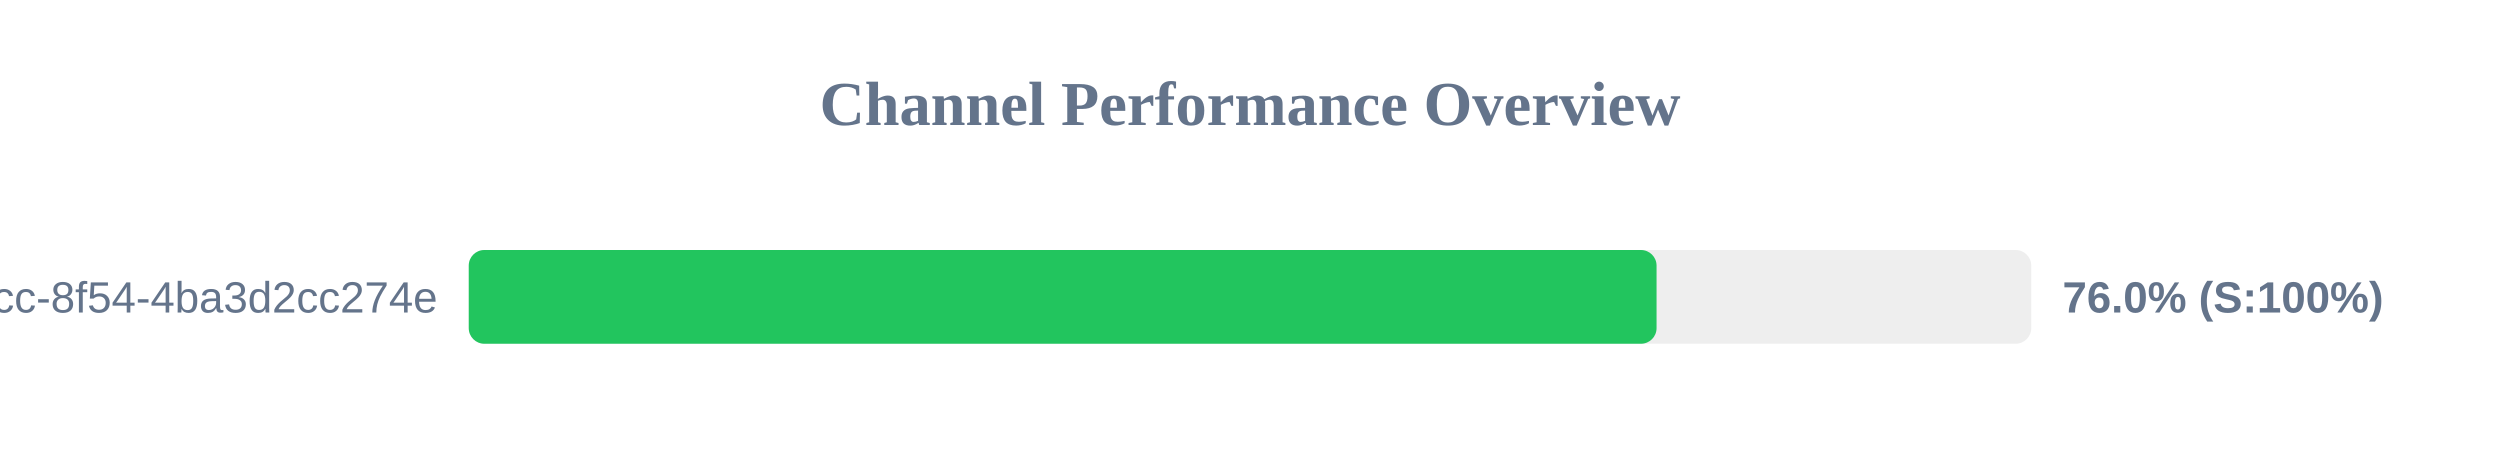
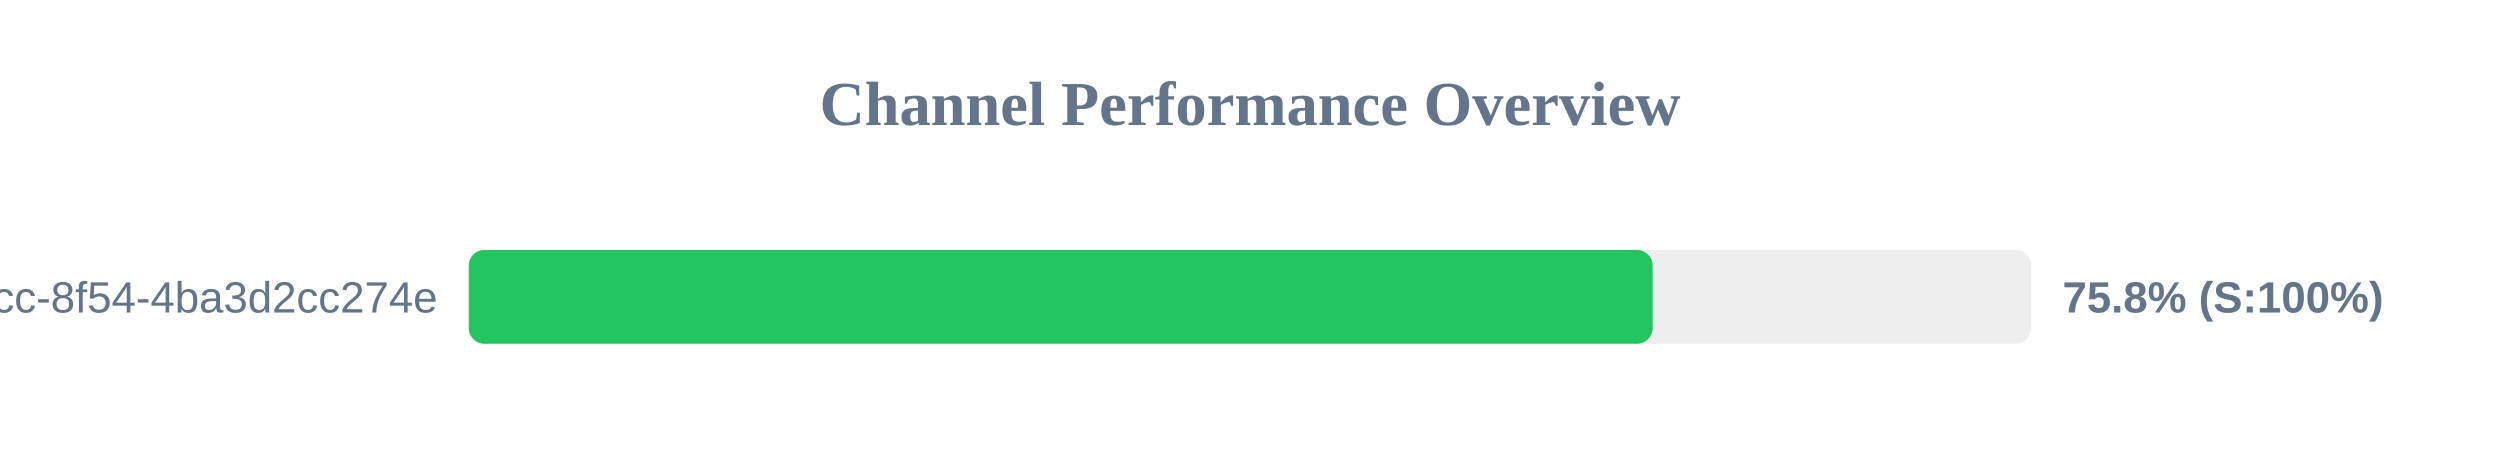
<svg xmlns="http://www.w3.org/2000/svg" width="800" height="150" version="1.1">
  <style>
        .row { font: 14px Arial; fill: #64748b; }
        .score { font: bold 14px Arial; fill: #64748b; }
    </style>
  <text x="400" y="40" text-anchor="middle" font-size="20px" font-weight="bold" fill="#64748b">Channel Performance Overview</text>
  <rect x="150" y="80" width="500" height="30" fill="#eee" rx="5" />
-   <rect x="150" y="80" width="380.1" height="30" fill="#22c55e" rx="5" />
+   <rect x="150" y="80" width="378.85" height="30" fill="#22c55e" rx="5" />
  <text x="140" y="100" text-anchor="end" class="row">?uuid=45cc0b3a-0adb-4dcc-8f54-4ba3d2cc274e</text>
-   <text x="660" y="100" text-anchor="start" class="score">76.0% (S:100%)</text>
+   <text x="660" y="100" text-anchor="start" class="score">75.8% (S:100%)</text>
</svg>
